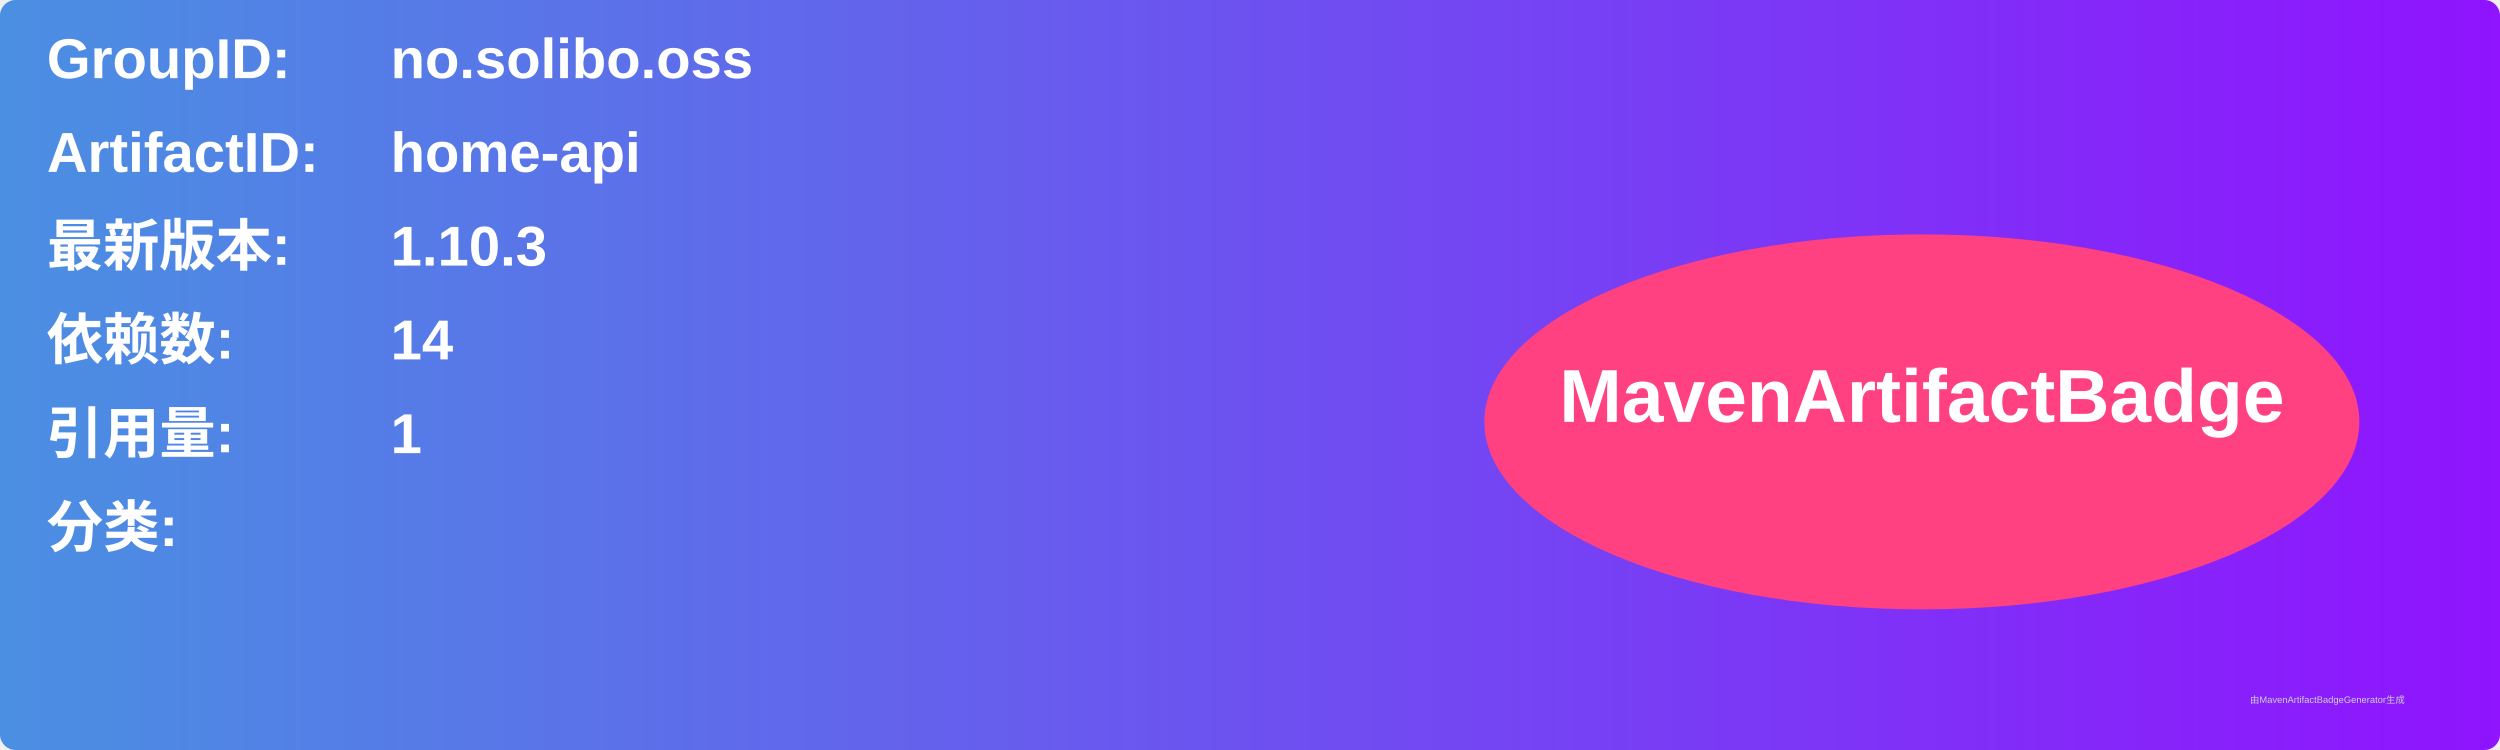
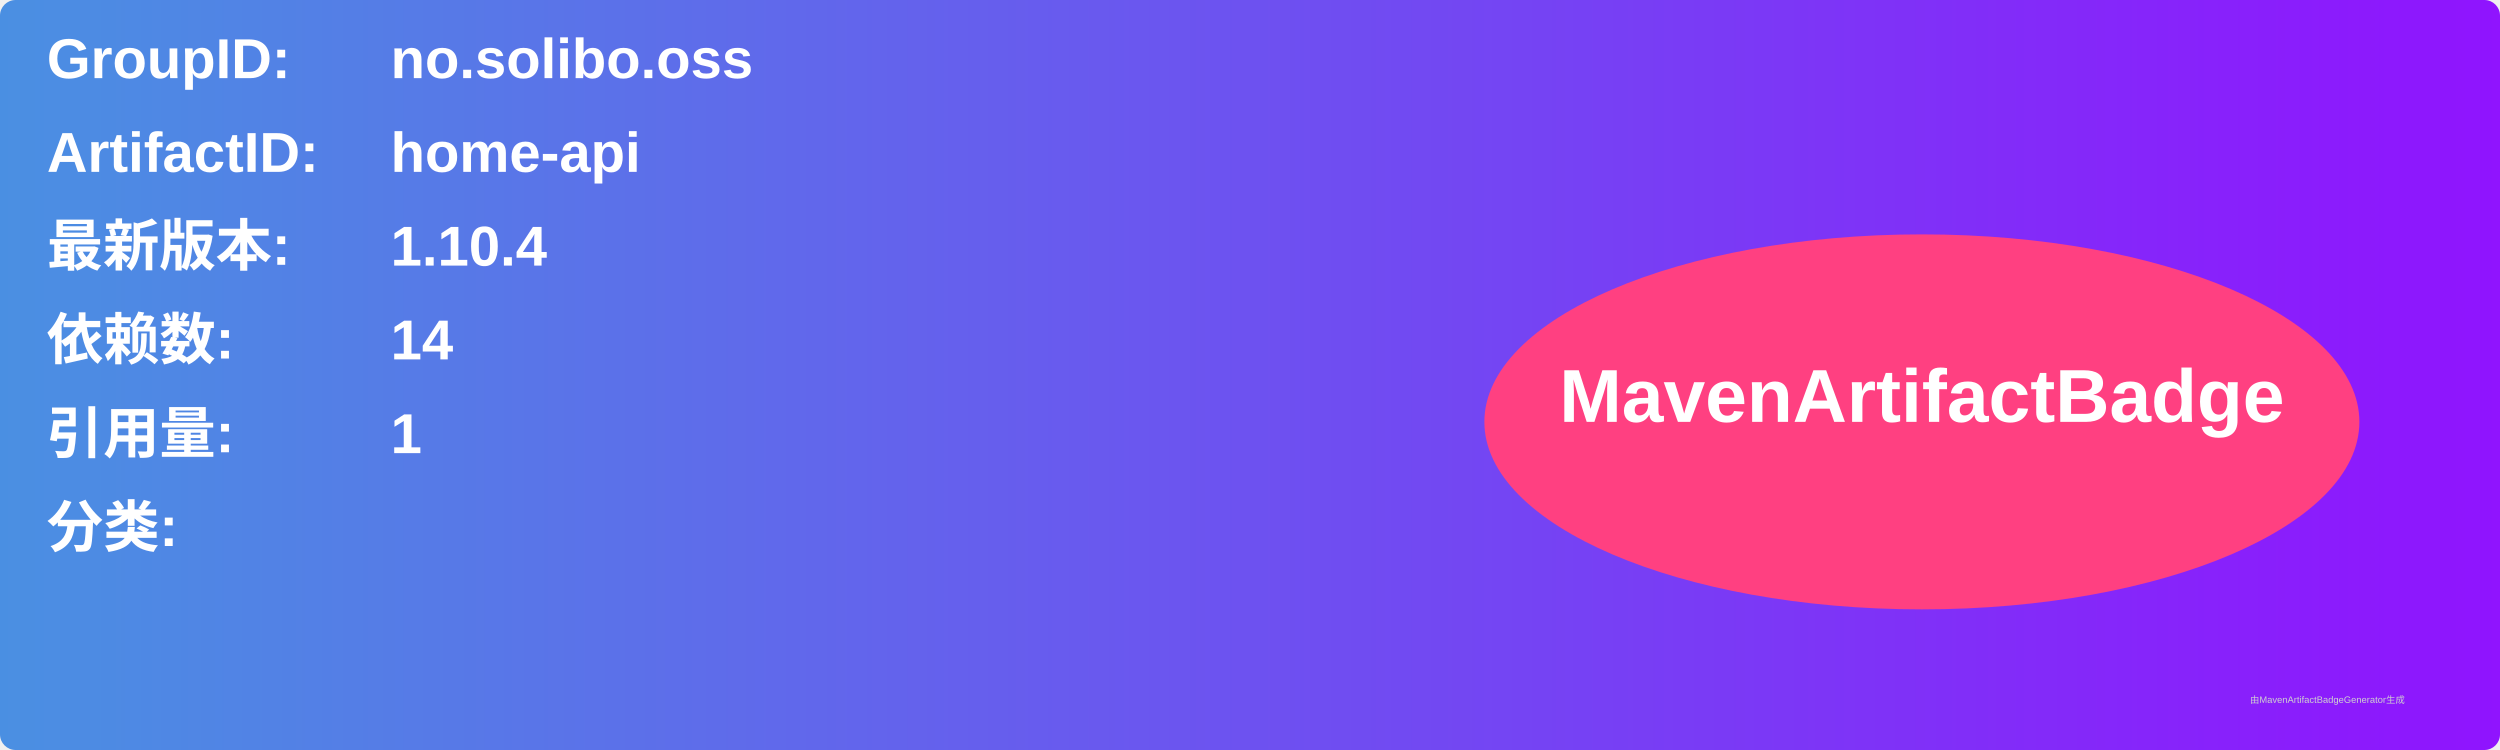
<svg xmlns="http://www.w3.org/2000/svg" width="800" height="240" viewBox="0 0 800 240">
  <linearGradient id="grad" x1="0%" y1="0%" x2="100%" y2="0%">
    <stop offset="0%" stop-color="#4a90e2" />
    <stop offset="100%" stop-color="#9013fe" />
  </linearGradient>
  <rect width="100%" height="100%" rx="5" ry="5" fill="url(#grad)" />
  <g transform="translate(15, 15)">
    <text x="0" y="10" font-family="Arial" font-size="18" fill="white" font-weight="bold" width="260">GroupID:</text>
    <text x="110" y="10" font-family="Arial" font-size="18" fill="white" font-weight="bold" width="460">no.solibo.oss</text>
    <text x="0" y="40" font-family="Arial" font-size="18" fill="white" font-weight="bold" width="260">ArtifactID:</text>
    <text x="110" y="40" font-family="Arial" font-size="18" fill="white" font-weight="bold" width="460">home-api</text>
    <text x="0" y="70" font-family="Arial" font-size="18" fill="white" font-weight="bold">最新版本:</text>
    <text x="110" y="70" font-family="Arial" font-size="18" fill="white" font-weight="bold">
-       <tspan font-weight="bold">1.10.3</tspan>
+       <tspan font-weight="bold">1.10.4</tspan>
    </text>
    <text x="0" y="100" font-family="Arial" font-size="18" fill="white" font-weight="bold">依赖数: </text>
    <text x="110" y="100" font-family="Arial" font-size="18" fill="white">
      <tspan font-weight="bold">14</tspan>
    </text>
    <text x="0" y="130" font-family="Arial" font-size="18" fill="white" font-weight="bold">引用量: </text>
    <text x="110" y="130" font-family="Arial" font-size="18" fill="white">
      <tspan font-weight="bold">1</tspan>
    </text>
    <text x="0" y="160" font-family="Arial" font-size="18" fill="white" font-weight="bold">分类:</text>
    <text x="10" y="190" font-family="Arial" font-size="10" fill="white">
      <tspan font-weight="bold" />
    </text>
    <ellipse cx="600" cy="120" rx="140" ry="60" fill="#ff4081" />
    <text x="600" y="120" text-anchor="middle" font-family="Arial" font-size="24" fill="white" font-weight="bold">MavenArtifactBadge</text>
  </g>
  <text x="720" y="225" font-family="Arial" font-size="3" fill="#d0d0d0">由MavenArtifactBadgeGenerator生成</text>
</svg>
